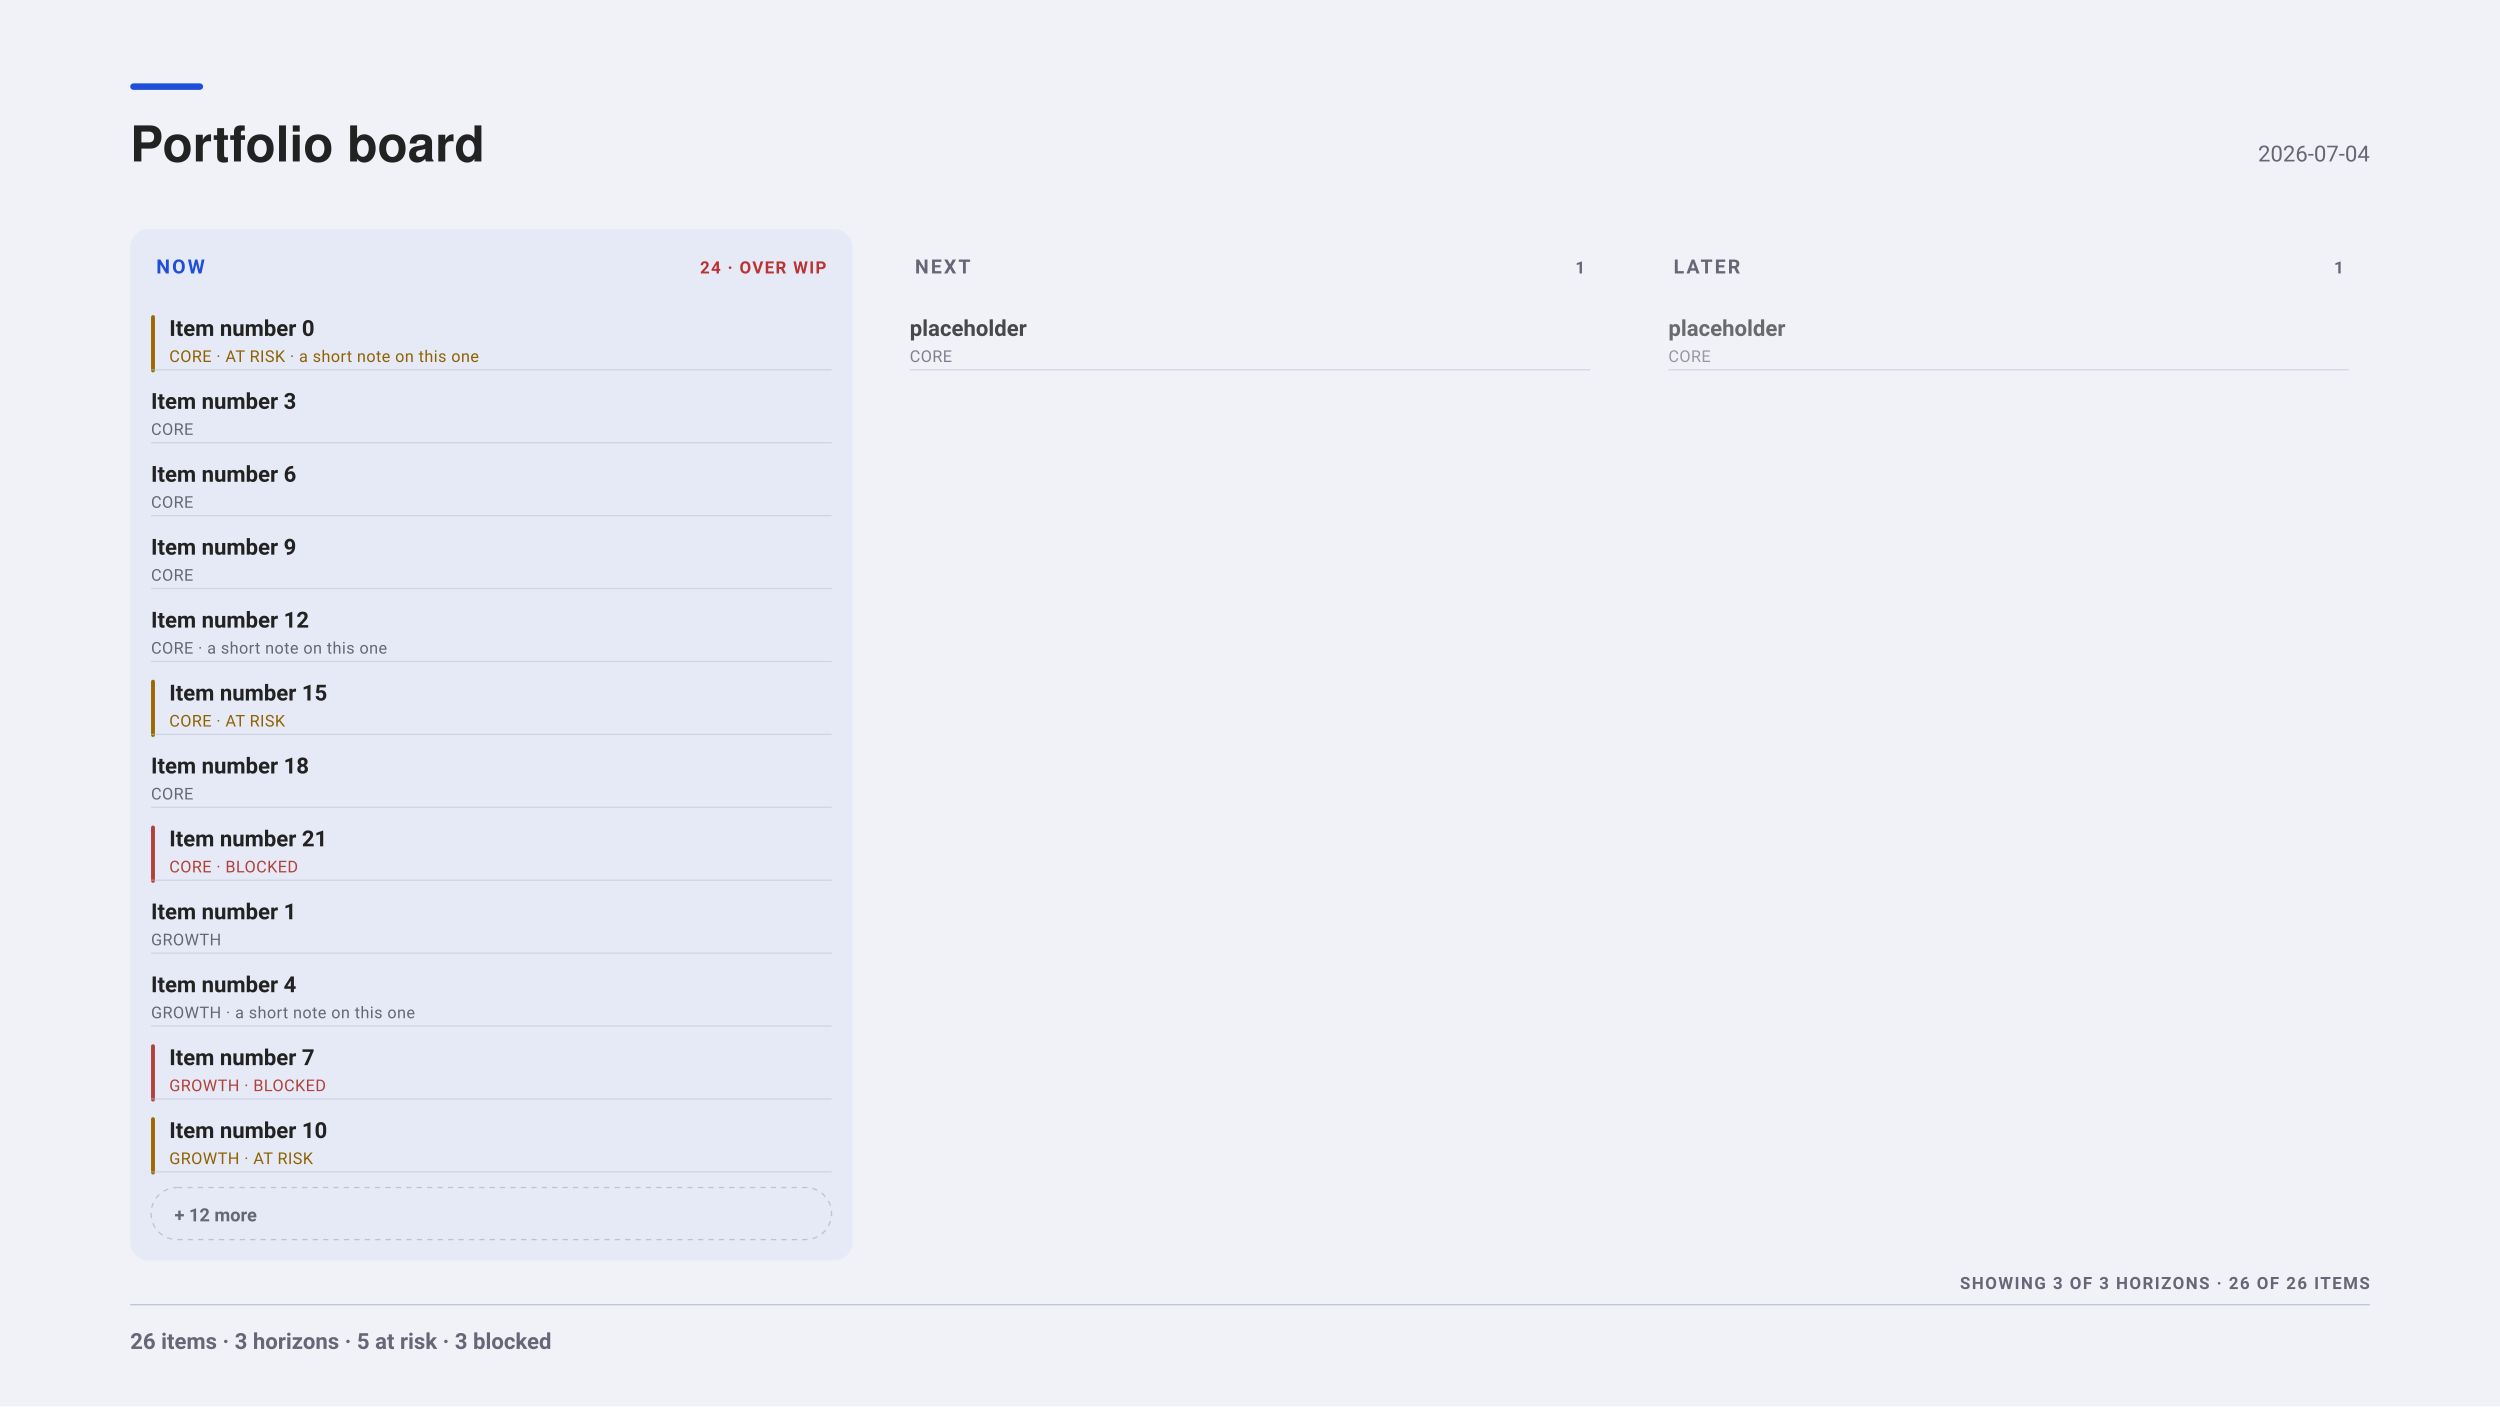
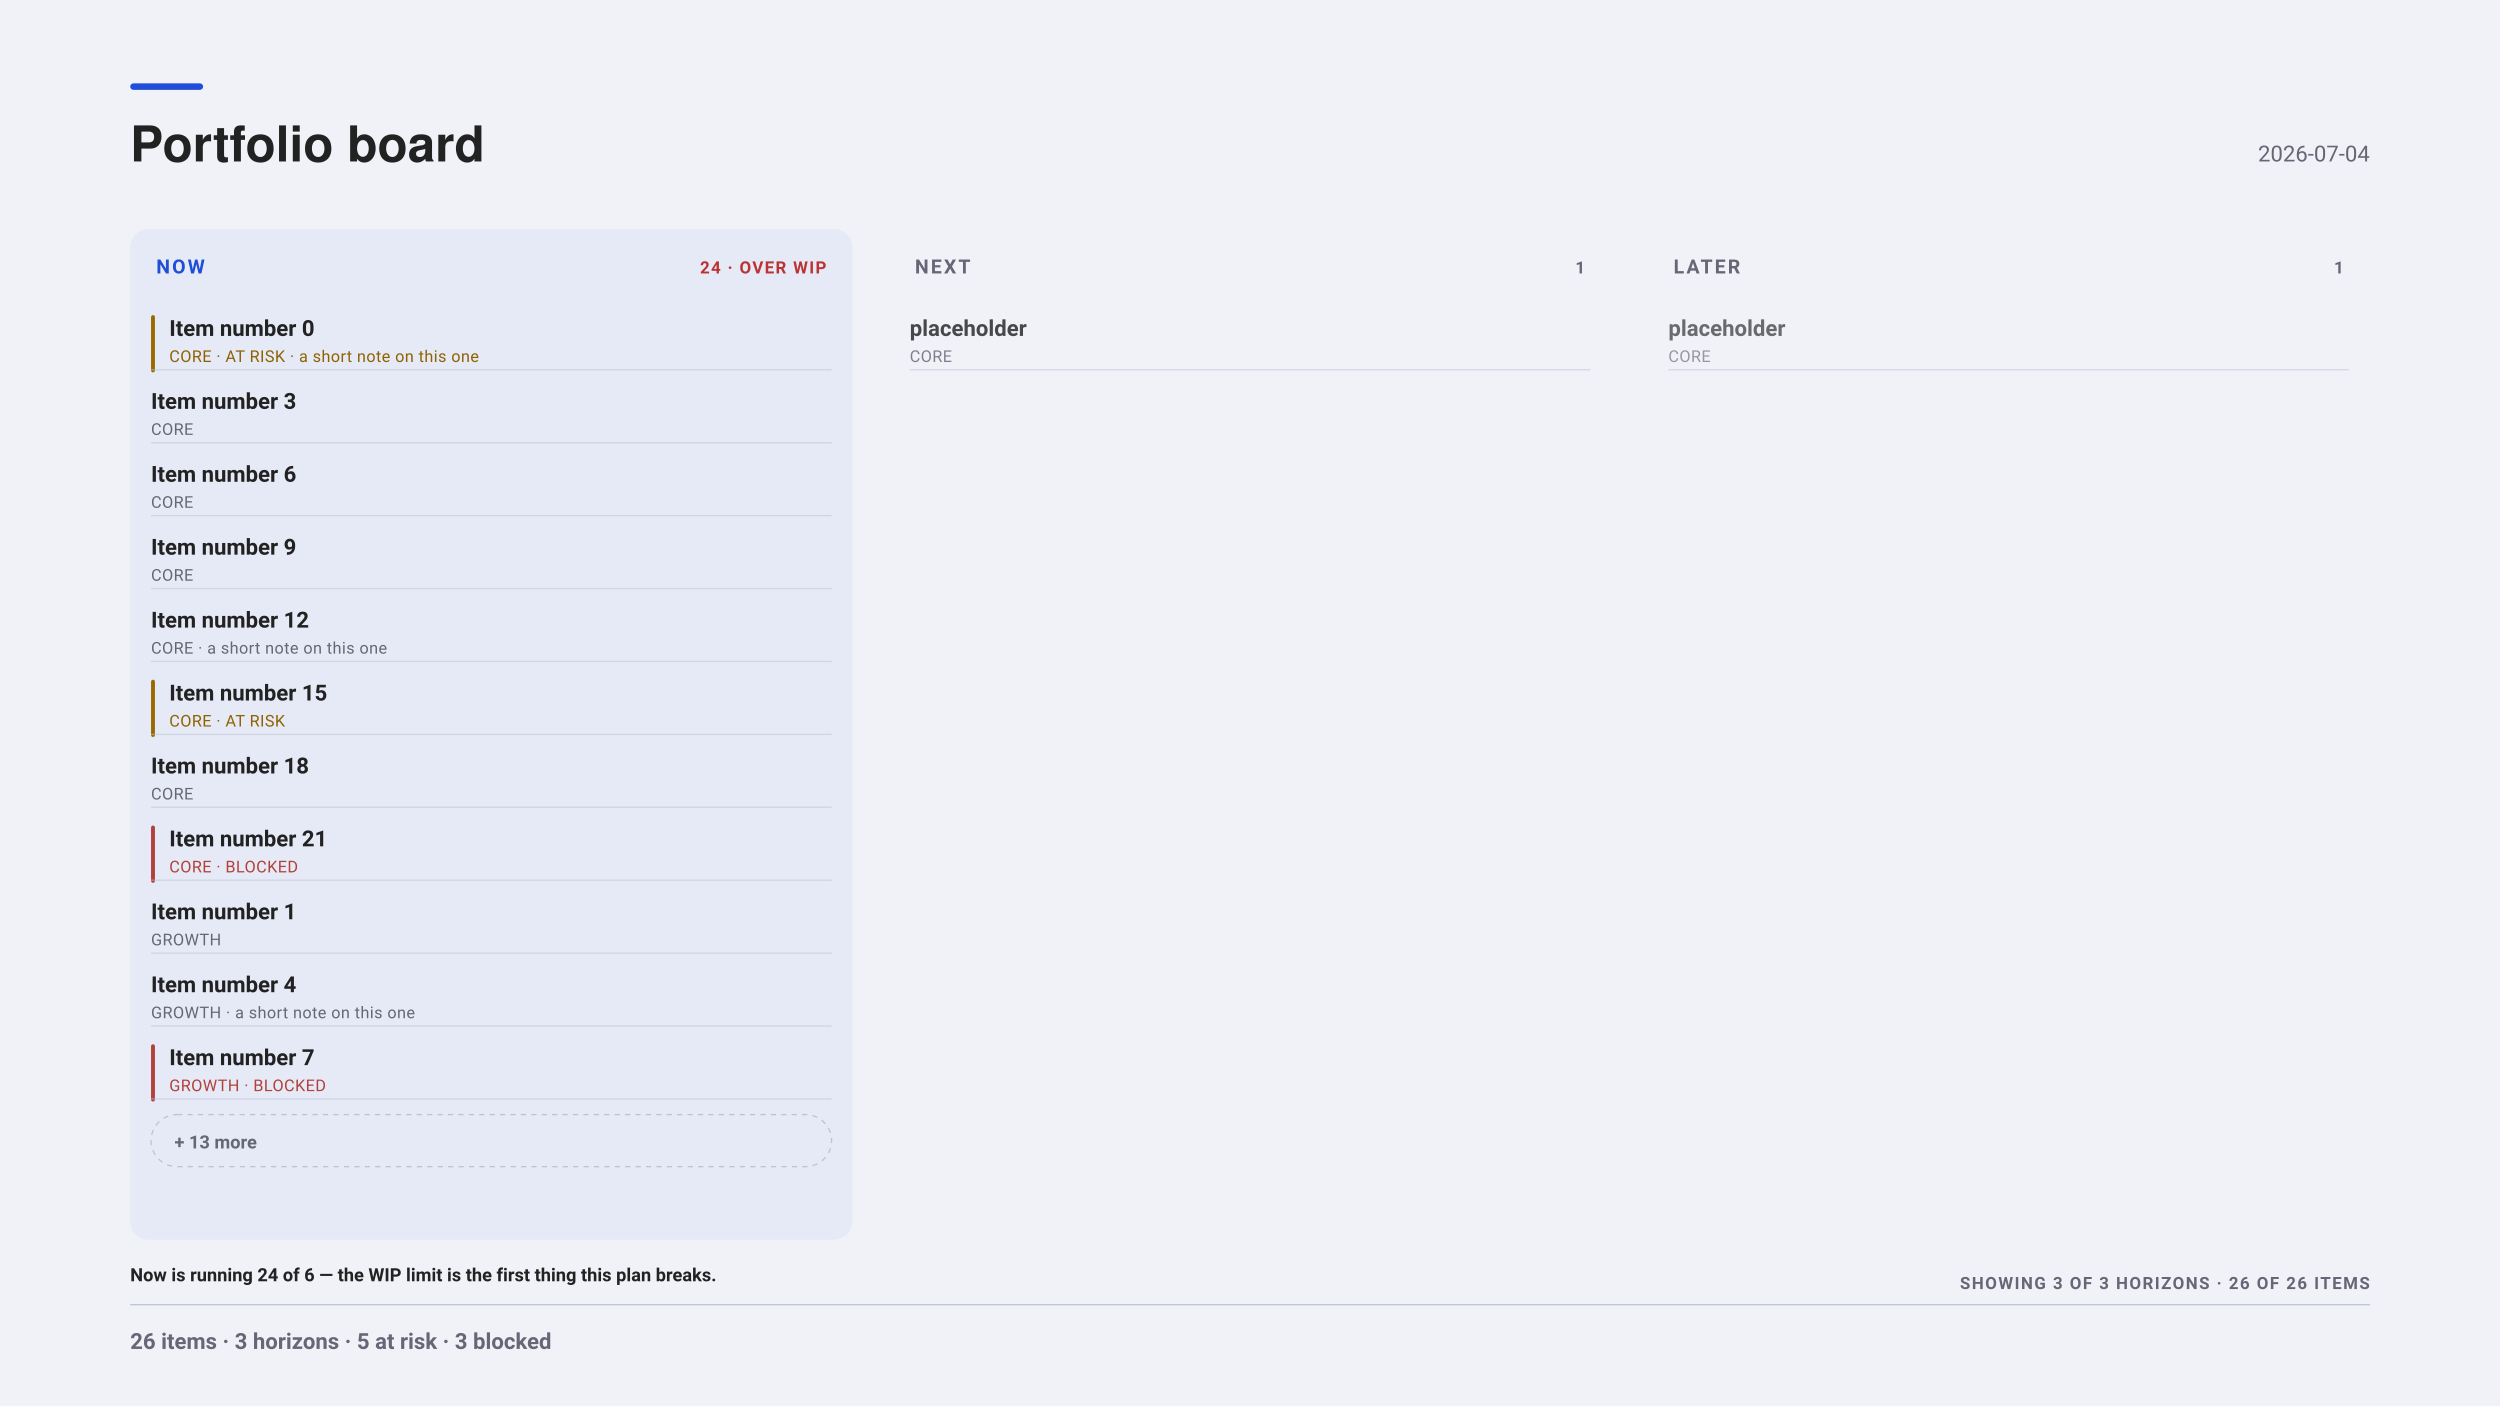
<svg xmlns="http://www.w3.org/2000/svg" width="1920" height="1080" viewBox="0 0 1920 1080" font-family="-apple-system, BlinkMacSystemFont, &quot;Segoe UI&quot;, Roboto, sans-serif">
  <rect x="0" y="0" width="1920" height="1080" fill="#f0f2f8" />
  <rect x="100" y="64" width="56" height="5" fill="#1F4FD8" rx="2.5" />
  <g font-family="&quot;Helvetica Neue&quot;, Helvetica, &quot;Segoe UI&quot;, Roboto, sans-serif">
    <text x="100" y="124" font-size="38" font-weight="700" fill="#222">Portfolio board</text>
  </g>
  <text x="1820" y="124" font-size="17" text-anchor="end" fill="#667">2026-07-04</text>
-   <rect x="100" y="176" width="554.67" height="792" fill="#1F4FD80D" rx="14" />
+   <rect x="100" y="176" width="554.67" height="776" fill="#1F4FD80D" rx="14" />
  <text x="120" y="210" font-size="15" font-weight="700" letter-spacing="1.6" fill="#1F4FD8">NOW</text>
  <text x="634.67" y="210" font-size="13" font-weight="700" letter-spacing="1" text-anchor="end" fill="#b33">24 · OVER WIP</text>
  <g opacity="1.00">
    <rect x="116" y="242" width="3" height="44" fill="#9A6A00" rx="1.5" />
    <text x="130" y="258" font-size="17" font-weight="600" fill="#222">Item number 0</text>
    <text x="130" y="278" font-size="12.5" letter-spacing="0.3" fill="#8E6200">CORE  ·  AT RISK  ·  a short note on this one</text>
  </g>
  <line x1="116" y1="284" x2="638.67" y2="284" stroke="#bbc3d5" stroke-width="1" opacity="0.55" />
  <g opacity="1.00">
    <text x="116" y="314" font-size="17" font-weight="600" fill="#222">Item number 3</text>
    <text x="116" y="334" font-size="12.5" letter-spacing="0.3" fill="#667">CORE</text>
  </g>
  <line x1="116" y1="340" x2="638.67" y2="340" stroke="#bbc3d5" stroke-width="1" opacity="0.55" />
  <g opacity="1.00">
    <text x="116" y="370" font-size="17" font-weight="600" fill="#222">Item number 6</text>
    <text x="116" y="390" font-size="12.5" letter-spacing="0.3" fill="#667">CORE</text>
  </g>
  <line x1="116" y1="396" x2="638.67" y2="396" stroke="#bbc3d5" stroke-width="1" opacity="0.55" />
  <g opacity="1.00">
    <text x="116" y="426" font-size="17" font-weight="600" fill="#222">Item number 9</text>
    <text x="116" y="446" font-size="12.5" letter-spacing="0.3" fill="#667">CORE</text>
  </g>
  <line x1="116" y1="452" x2="638.67" y2="452" stroke="#bbc3d5" stroke-width="1" opacity="0.55" />
  <g opacity="1.00">
    <text x="116" y="482" font-size="17" font-weight="600" fill="#222">Item number 12</text>
    <text x="116" y="502" font-size="12.5" letter-spacing="0.3" fill="#667">CORE  ·  a short note on this one</text>
  </g>
  <line x1="116" y1="508" x2="638.67" y2="508" stroke="#bbc3d5" stroke-width="1" opacity="0.55" />
  <g opacity="1.00">
    <rect x="116" y="522" width="3" height="44" fill="#9A6A00" rx="1.5" />
    <text x="130" y="538" font-size="17" font-weight="600" fill="#222">Item number 15</text>
    <text x="130" y="558" font-size="12.5" letter-spacing="0.3" fill="#8E6200">CORE  ·  AT RISK</text>
  </g>
  <line x1="116" y1="564" x2="638.67" y2="564" stroke="#bbc3d5" stroke-width="1" opacity="0.55" />
  <g opacity="1.00">
    <text x="116" y="594" font-size="17" font-weight="600" fill="#222">Item number 18</text>
    <text x="116" y="614" font-size="12.5" letter-spacing="0.3" fill="#667">CORE</text>
  </g>
  <line x1="116" y1="620" x2="638.67" y2="620" stroke="#bbc3d5" stroke-width="1" opacity="0.55" />
  <g opacity="1.00">
    <rect x="116" y="634" width="3" height="44" fill="#B3403A" rx="1.5" />
    <text x="130" y="650" font-size="17" font-weight="600" fill="#222">Item number 21</text>
    <text x="130" y="670" font-size="12.5" letter-spacing="0.3" fill="#B3403A">CORE  ·  BLOCKED</text>
  </g>
  <line x1="116" y1="676" x2="638.67" y2="676" stroke="#bbc3d5" stroke-width="1" opacity="0.55" />
  <g opacity="1.00">
    <text x="116" y="706" font-size="17" font-weight="600" fill="#222">Item number 1</text>
    <text x="116" y="726" font-size="12.5" letter-spacing="0.3" fill="#667">GROWTH</text>
  </g>
  <line x1="116" y1="732" x2="638.67" y2="732" stroke="#bbc3d5" stroke-width="1" opacity="0.55" />
  <g opacity="1.00">
    <text x="116" y="762" font-size="17" font-weight="600" fill="#222">Item number 4</text>
    <text x="116" y="782" font-size="12.5" letter-spacing="0.3" fill="#667">GROWTH  ·  a short note on this one</text>
  </g>
  <line x1="116" y1="788" x2="638.67" y2="788" stroke="#bbc3d5" stroke-width="1" opacity="0.55" />
  <g opacity="1.00">
    <rect x="116" y="802" width="3" height="44" fill="#B3403A" rx="1.5" />
    <text x="130" y="818" font-size="17" font-weight="600" fill="#222">Item number 7</text>
    <text x="130" y="838" font-size="12.5" letter-spacing="0.3" fill="#B3403A">GROWTH  ·  BLOCKED</text>
  </g>
  <line x1="116" y1="844" x2="638.67" y2="844" stroke="#bbc3d5" stroke-width="1" opacity="0.55" />
-   <g opacity="1.00">
-     <rect x="116" y="858" width="3" height="44" fill="#9A6A00" rx="1.5" />
-     <text x="130" y="874" font-size="17" font-weight="600" fill="#222">Item number 10</text>
-     <text x="130" y="894" font-size="12.5" letter-spacing="0.3" fill="#8E6200">GROWTH  ·  AT RISK</text>
-   </g>
-   <line x1="116" y1="900" x2="638.67" y2="900" stroke="#bbc3d5" stroke-width="1" opacity="0.55" />
-   <rect x="116" y="912" width="522.67" height="40" fill="none" rx="20" stroke="#bbc3d5" stroke-width="1" stroke-dasharray="4 4" />
-   <text x="134" y="938" font-size="14" font-weight="600" fill="#667">+ 12 more</text>
-   <rect x="682.67" y="176" width="554.67" height="792" fill="none" rx="14" />
+   <rect x="116" y="856" width="522.67" height="40" fill="none" rx="20" stroke="#bbc3d5" stroke-width="1" stroke-dasharray="4 4" />
+   <text x="134" y="882" font-size="14" font-weight="600" fill="#667">+ 13 more</text>
+   <rect x="682.67" y="176" width="554.67" height="776" fill="none" rx="14" />
  <text x="702.67" y="210" font-size="15" font-weight="700" letter-spacing="1.6" fill="#667">NEXT</text>
  <text x="1217.33" y="210" font-size="13" font-weight="700" letter-spacing="1" text-anchor="end" fill="#667">1</text>
  <g opacity="0.82">
    <text x="698.67" y="258" font-size="17" font-weight="600" fill="#222">placeholder</text>
    <text x="698.67" y="278" font-size="12.5" letter-spacing="0.3" fill="#667">CORE</text>
  </g>
  <line x1="698.67" y1="284" x2="1221.33" y2="284" stroke="#bbc3d5" stroke-width="1" opacity="0.55" />
-   <rect x="1265.33" y="176" width="554.67" height="792" fill="none" rx="14" />
+   <rect x="1265.33" y="176" width="554.67" height="776" fill="none" rx="14" />
  <text x="1285.33" y="210" font-size="15" font-weight="700" letter-spacing="1.6" fill="#667">LATER</text>
  <text x="1800" y="210" font-size="13" font-weight="700" letter-spacing="1" text-anchor="end" fill="#667">1</text>
  <g opacity="0.65">
    <text x="1281.33" y="258" font-size="17" font-weight="600" fill="#222">placeholder</text>
    <text x="1281.33" y="278" font-size="12.5" letter-spacing="0.3" fill="#667">CORE</text>
  </g>
  <line x1="1281.33" y1="284" x2="1804" y2="284" stroke="#bbc3d5" stroke-width="1" opacity="0.55" />
+   <text x="100" y="984" font-size="14" font-weight="600" fill="#222">Now is running 24 of 6 — the WIP limit is the first thing this plan breaks.</text>
  <text x="1820" y="990" font-size="13" font-weight="700" letter-spacing="1.1" text-anchor="end" fill="#667">SHOWING 3 OF 3 HORIZONS · 26 OF 26 ITEMS</text>
  <line x1="100" y1="1002" x2="1820" y2="1002" stroke="#bbc3d5" stroke-width="1" opacity="1" />
  <text x="100" y="1036" font-size="17" font-weight="600" fill="#667">26 items · 3 horizons · 5 at risk · 3 blocked</text>
</svg>
